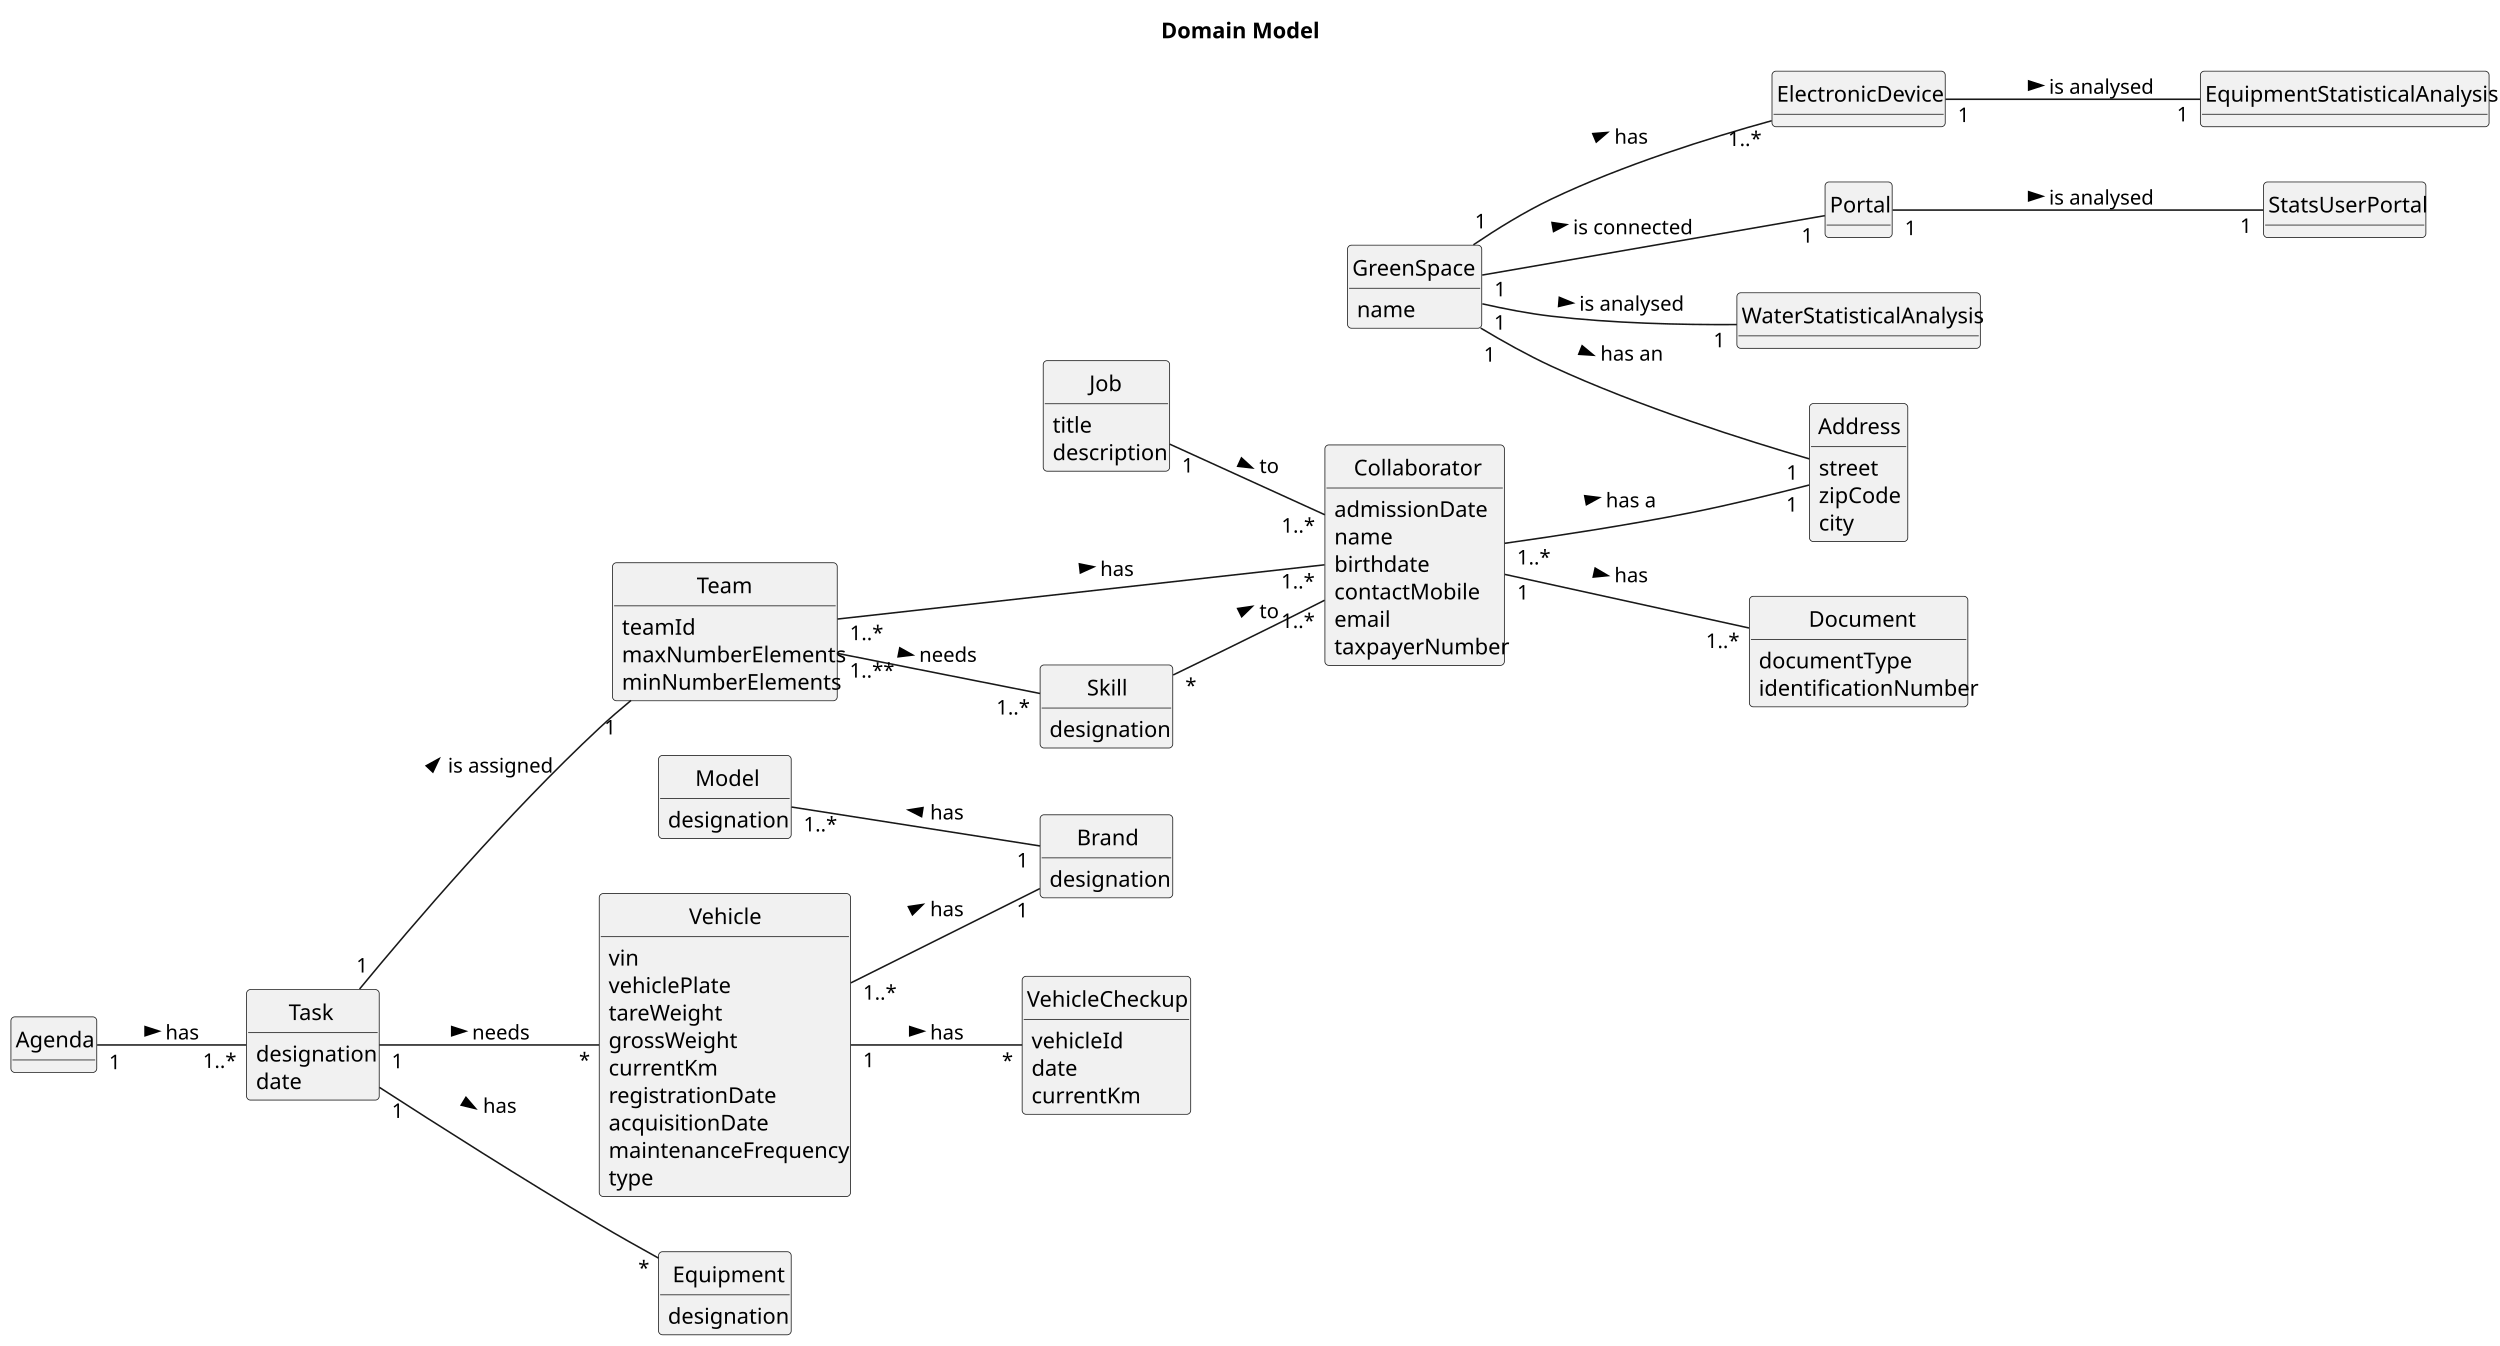
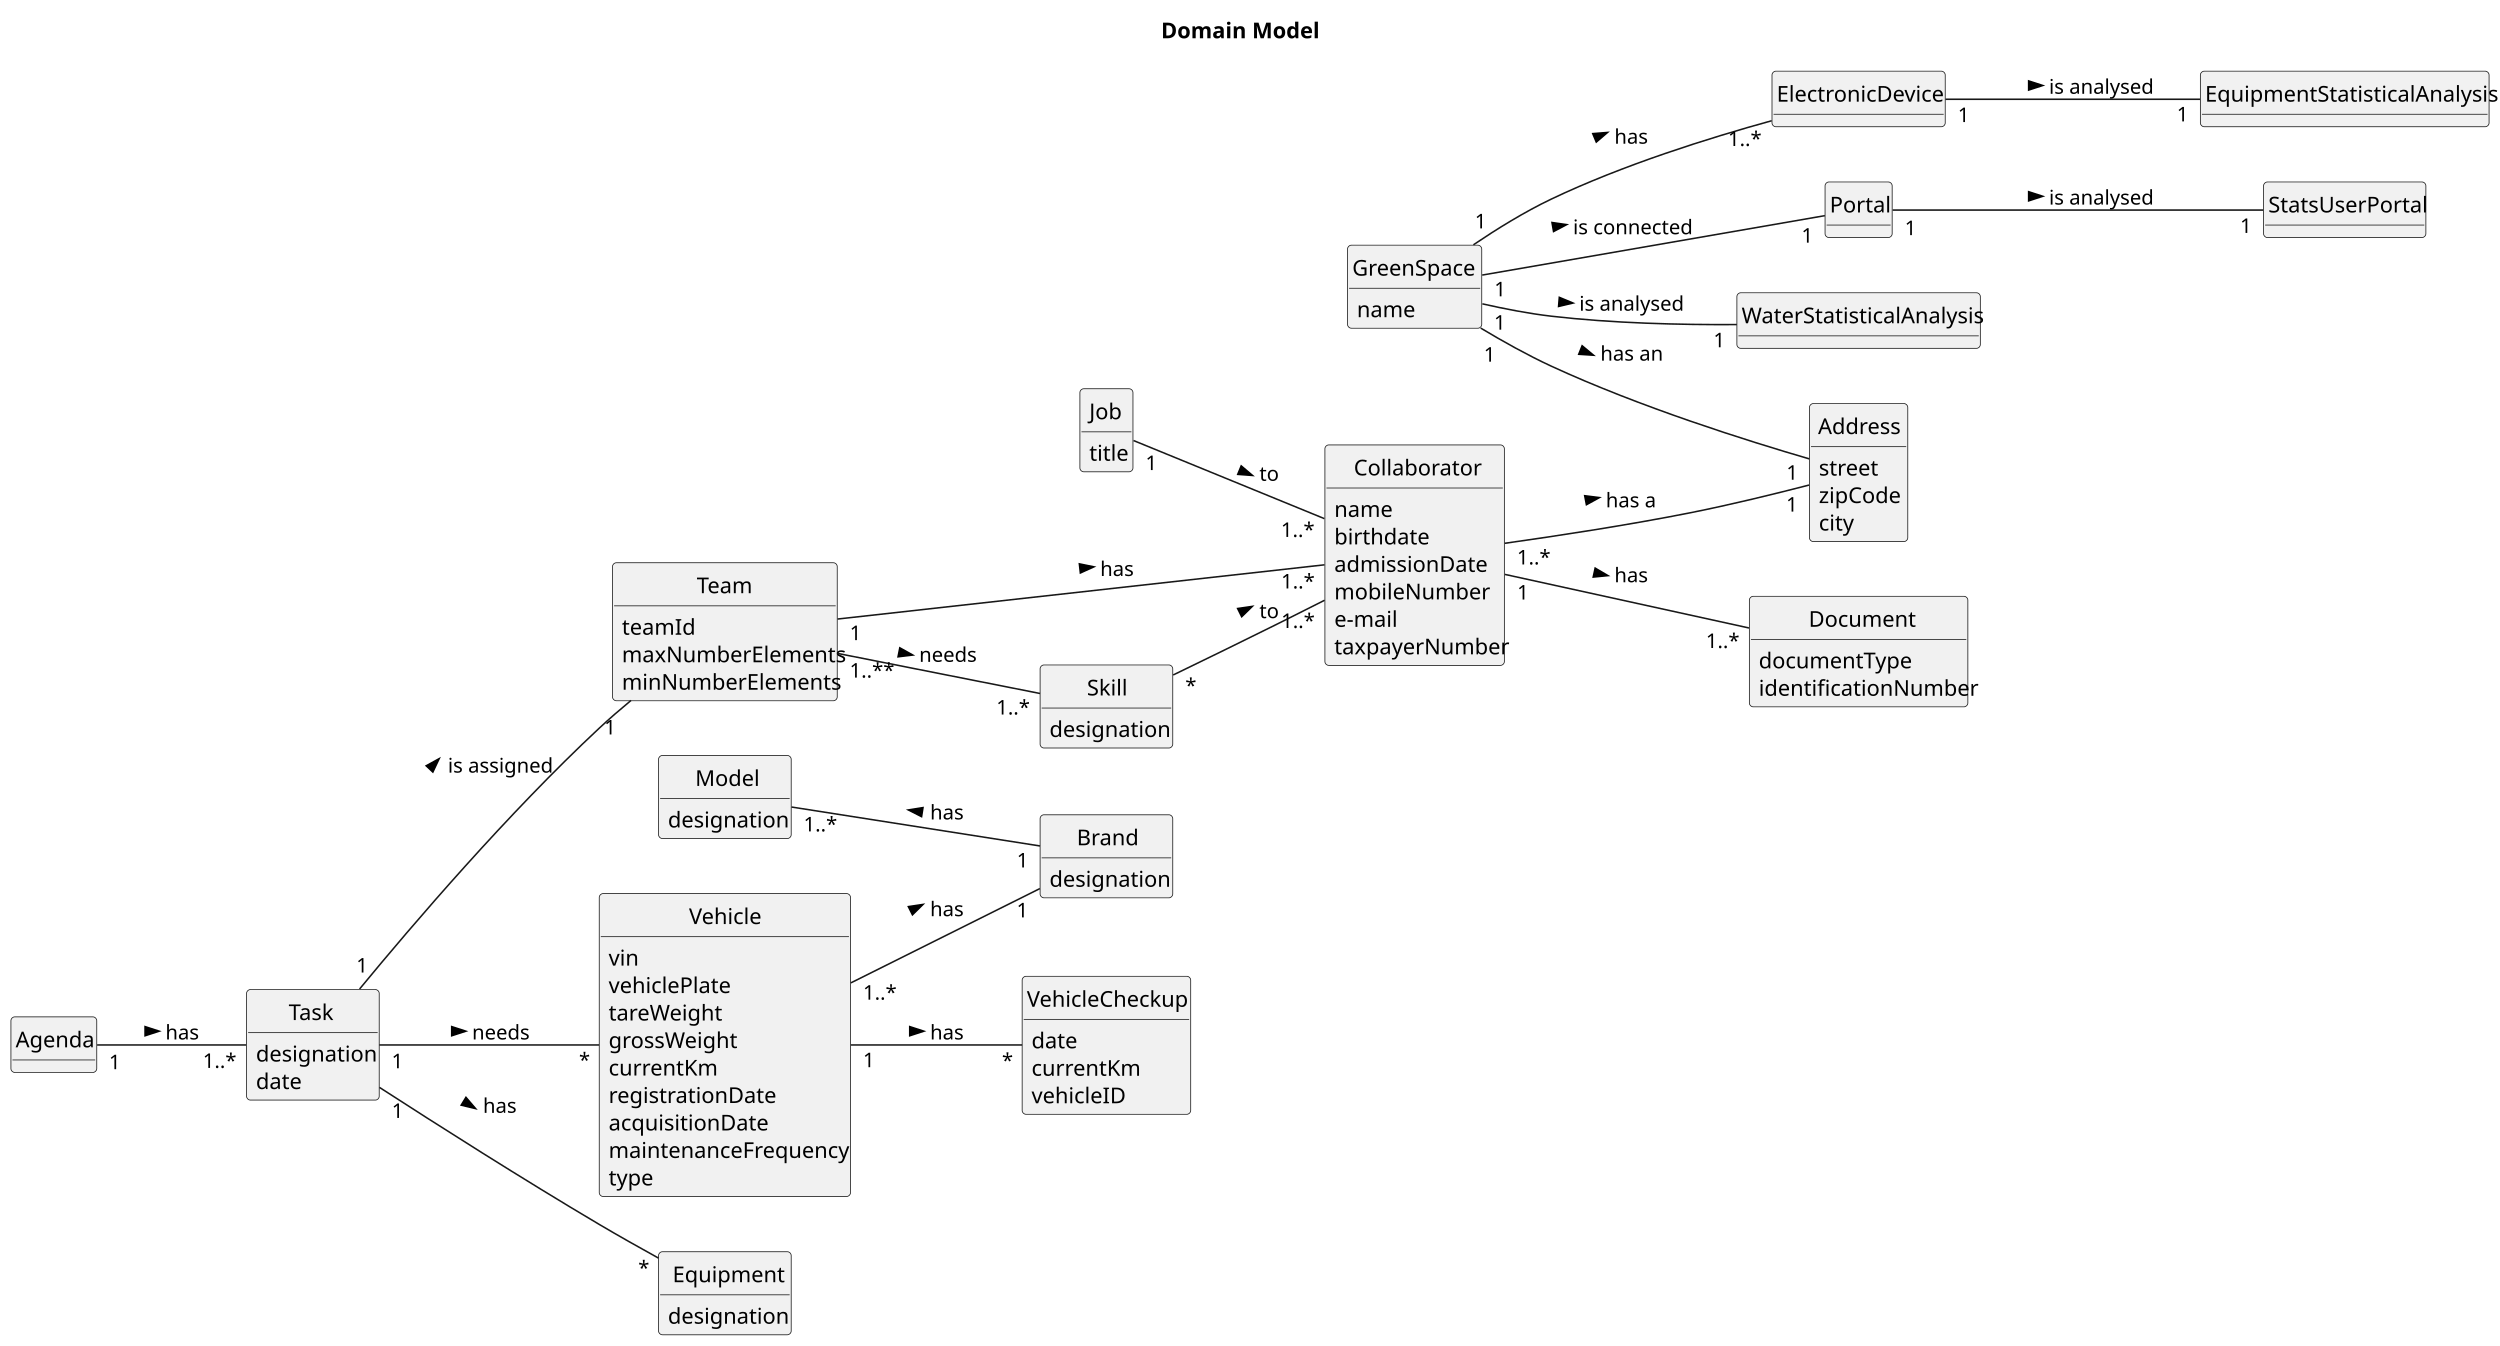
<svg xmlns="http://www.w3.org/2000/svg" contentStyleType="text/css" height="862px" preserveAspectRatio="none" style="width:1602px;height:862px;background:#FFFFFF;" version="1.1" viewBox="0 0 1602 862" width="1602px" zoomAndPan="magnify">
  <defs />
  <g>
    <text fill="#000000" font-family="sans-serif" font-size="14" font-weight="bold" lengthAdjust="spacing" textLength="100" x="744" y="24.533">Domain Model</text>
    <g id="elem_Skill">
      <rect codeLine="11" fill="#F1F1F1" height="53.219" id="Skill" rx="2.5" ry="2.5" style="stroke:#181818;stroke-width:0.5;" width="85" x="666.5" y="426.109" />
      <text fill="#000000" font-family="sans-serif" font-size="14" lengthAdjust="spacing" textLength="25" x="696.5" y="445.643">Skill</text>
      <line style="stroke:#181818;stroke-width:0.5;" x1="667.5" x2="750.5" y1="453.719" y2="453.719" />
      <text fill="#000000" font-family="sans-serif" font-size="14" lengthAdjust="spacing" textLength="73" x="672.5" y="472.252">designation</text>
    </g>
    <g id="elem_Job">
-       <rect codeLine="15" fill="#F1F1F1" height="70.828" id="Job" rx="2.5" ry="2.5" style="stroke:#181818;stroke-width:0.5;" width="81" x="668.5" y="231.109" />
-       <text fill="#000000" font-family="sans-serif" font-size="14" lengthAdjust="spacing" textLength="22" x="698" y="250.643">Job</text>
-       <line style="stroke:#181818;stroke-width:0.5;" x1="669.5" x2="748.5" y1="258.719" y2="258.719" />
-       <text fill="#000000" font-family="sans-serif" font-size="14" lengthAdjust="spacing" textLength="22" x="674.5" y="277.252">title</text>
-       <text fill="#000000" font-family="sans-serif" font-size="14" lengthAdjust="spacing" textLength="69" x="674.5" y="294.861">description</text>
+       <rect codeLine="15" fill="#F1F1F1" height="53.219" id="Job" rx="2.5" ry="2.5" style="stroke:#181818;stroke-width:0.5;" width="34" x="692" y="249.109" />
+       <text fill="#000000" font-family="sans-serif" font-size="14" lengthAdjust="spacing" textLength="22" x="698" y="268.643">Job</text>
+       <line style="stroke:#181818;stroke-width:0.5;" x1="693" x2="725" y1="276.719" y2="276.719" />
+       <text fill="#000000" font-family="sans-serif" font-size="14" lengthAdjust="spacing" textLength="22" x="698" y="295.252">title</text>
    </g>
    <g id="elem_Collaborator">
-       <rect codeLine="20" fill="#F1F1F1" height="141.266" id="Collaborator" rx="2.5" ry="2.5" style="stroke:#181818;stroke-width:0.5;" width="115" x="849" y="285.109" />
+       <rect codeLine="19" fill="#F1F1F1" height="141.266" id="Collaborator" rx="2.5" ry="2.5" style="stroke:#181818;stroke-width:0.5;" width="115" x="849" y="285.109" />
      <text fill="#000000" font-family="sans-serif" font-size="14" lengthAdjust="spacing" textLength="78" x="867.5" y="304.643">Collaborator</text>
      <line style="stroke:#181818;stroke-width:0.5;" x1="850" x2="963" y1="312.719" y2="312.719" />
-       <text fill="#000000" font-family="sans-serif" font-size="14" lengthAdjust="spacing" textLength="93" x="855" y="331.252">admissionDate</text>
-       <text fill="#000000" font-family="sans-serif" font-size="14" lengthAdjust="spacing" textLength="35" x="855" y="348.861">name</text>
-       <text fill="#000000" font-family="sans-serif" font-size="14" lengthAdjust="spacing" textLength="56" x="855" y="366.471">birthdate</text>
-       <text fill="#000000" font-family="sans-serif" font-size="14" lengthAdjust="spacing" textLength="87" x="855" y="384.08">contactMobile</text>
-       <text fill="#000000" font-family="sans-serif" font-size="14" lengthAdjust="spacing" textLength="33" x="855" y="401.69">email</text>
+       <text fill="#000000" font-family="sans-serif" font-size="14" lengthAdjust="spacing" textLength="35" x="855" y="331.252">name</text>
+       <text fill="#000000" font-family="sans-serif" font-size="14" lengthAdjust="spacing" textLength="56" x="855" y="348.861">birthdate</text>
+       <text fill="#000000" font-family="sans-serif" font-size="14" lengthAdjust="spacing" textLength="93" x="855" y="366.471">admissionDate</text>
+       <text fill="#000000" font-family="sans-serif" font-size="14" lengthAdjust="spacing" textLength="90" x="855" y="384.08">mobileNumber</text>
+       <text fill="#000000" font-family="sans-serif" font-size="14" lengthAdjust="spacing" textLength="38" x="855" y="401.69">e-mail</text>
      <text fill="#000000" font-family="sans-serif" font-size="14" lengthAdjust="spacing" textLength="103" x="855" y="419.299">taxpayerNumber</text>
    </g>
    <g id="elem_Document">
-       <rect codeLine="29" fill="#F1F1F1" height="70.828" id="Document" rx="2.5" ry="2.5" style="stroke:#181818;stroke-width:0.5;" width="140" x="1121" y="382.109" />
+       <rect codeLine="28" fill="#F1F1F1" height="70.828" id="Document" rx="2.5" ry="2.5" style="stroke:#181818;stroke-width:0.5;" width="140" x="1121" y="382.109" />
      <text fill="#000000" font-family="sans-serif" font-size="14" lengthAdjust="spacing" textLength="64" x="1159" y="401.643">Document</text>
      <line style="stroke:#181818;stroke-width:0.5;" x1="1122" x2="1260" y1="409.719" y2="409.719" />
      <text fill="#000000" font-family="sans-serif" font-size="14" lengthAdjust="spacing" textLength="94" x="1127" y="428.252">documentType</text>
      <text fill="#000000" font-family="sans-serif" font-size="14" lengthAdjust="spacing" textLength="128" x="1127" y="445.861">identificationNumber</text>
    </g>
    <g id="elem_Team">
-       <rect codeLine="35" fill="#F1F1F1" height="88.438" id="Team" rx="2.5" ry="2.5" style="stroke:#181818;stroke-width:0.5;" width="144" x="392.5" y="360.609" />
+       <rect codeLine="34" fill="#F1F1F1" height="88.438" id="Team" rx="2.5" ry="2.5" style="stroke:#181818;stroke-width:0.5;" width="144" x="392.5" y="360.609" />
      <text fill="#000000" font-family="sans-serif" font-size="14" lengthAdjust="spacing" textLength="36" x="446.5" y="380.143">Team</text>
      <line style="stroke:#181818;stroke-width:0.5;" x1="393.5" x2="535.5" y1="388.219" y2="388.219" />
      <text fill="#000000" font-family="sans-serif" font-size="14" lengthAdjust="spacing" textLength="42" x="398.5" y="406.752">teamId</text>
      <text fill="#000000" font-family="sans-serif" font-size="14" lengthAdjust="spacing" textLength="132" x="398.5" y="424.361">maxNumberElements</text>
      <text fill="#000000" font-family="sans-serif" font-size="14" lengthAdjust="spacing" textLength="129" x="398.5" y="441.971">minNumberElements</text>
    </g>
    <g id="elem_Vehicle">
-       <rect codeLine="41" fill="#F1F1F1" height="194.094" id="Vehicle" rx="2.5" ry="2.5" style="stroke:#181818;stroke-width:0.5;" width="161" x="384" y="572.609" />
+       <rect codeLine="40" fill="#F1F1F1" height="194.094" id="Vehicle" rx="2.5" ry="2.5" style="stroke:#181818;stroke-width:0.5;" width="161" x="384" y="572.609" />
      <text fill="#000000" font-family="sans-serif" font-size="14" lengthAdjust="spacing" textLength="46" x="441.5" y="592.143">Vehicle</text>
      <line style="stroke:#181818;stroke-width:0.5;" x1="385" x2="544" y1="600.219" y2="600.219" />
      <text fill="#000000" font-family="sans-serif" font-size="14" lengthAdjust="spacing" textLength="18" x="390" y="618.752">vin</text>
      <text fill="#000000" font-family="sans-serif" font-size="14" lengthAdjust="spacing" textLength="76" x="390" y="636.361">vehiclePlate</text>
      <text fill="#000000" font-family="sans-serif" font-size="14" lengthAdjust="spacing" textLength="69" x="390" y="653.971">tareWeight</text>
      <text fill="#000000" font-family="sans-serif" font-size="14" lengthAdjust="spacing" textLength="79" x="390" y="671.58">grossWeight</text>
      <text fill="#000000" font-family="sans-serif" font-size="14" lengthAdjust="spacing" textLength="65" x="390" y="689.189">currentKm</text>
      <text fill="#000000" font-family="sans-serif" font-size="14" lengthAdjust="spacing" textLength="101" x="390" y="706.799">registrationDate</text>
      <text fill="#000000" font-family="sans-serif" font-size="14" lengthAdjust="spacing" textLength="97" x="390" y="724.408">acquisitionDate</text>
      <text fill="#000000" font-family="sans-serif" font-size="14" lengthAdjust="spacing" textLength="149" x="390" y="742.018">maintenanceFrequency</text>
      <text fill="#000000" font-family="sans-serif" font-size="14" lengthAdjust="spacing" textLength="27" x="390" y="759.627">type</text>
    </g>
    <g id="elem_Brand">
-       <rect codeLine="53" fill="#F1F1F1" height="53.219" id="Brand" rx="2.5" ry="2.5" style="stroke:#181818;stroke-width:0.5;" width="85" x="666.5" y="522.109" />
+       <rect codeLine="52" fill="#F1F1F1" height="53.219" id="Brand" rx="2.5" ry="2.5" style="stroke:#181818;stroke-width:0.5;" width="85" x="666.5" y="522.109" />
      <text fill="#000000" font-family="sans-serif" font-size="14" lengthAdjust="spacing" textLength="38" x="690" y="541.643">Brand</text>
      <line style="stroke:#181818;stroke-width:0.5;" x1="667.5" x2="750.5" y1="549.719" y2="549.719" />
      <text fill="#000000" font-family="sans-serif" font-size="14" lengthAdjust="spacing" textLength="73" x="672.5" y="568.252">designation</text>
    </g>
    <g id="elem_Model">
-       <rect codeLine="57" fill="#F1F1F1" height="53.219" id="Model" rx="2.5" ry="2.5" style="stroke:#181818;stroke-width:0.5;" width="85" x="422" y="484.109" />
+       <rect codeLine="56" fill="#F1F1F1" height="53.219" id="Model" rx="2.5" ry="2.5" style="stroke:#181818;stroke-width:0.5;" width="85" x="422" y="484.109" />
      <text fill="#000000" font-family="sans-serif" font-size="14" lengthAdjust="spacing" textLength="38" x="445.5" y="503.643">Model</text>
      <line style="stroke:#181818;stroke-width:0.5;" x1="423" x2="506" y1="511.719" y2="511.719" />
      <text fill="#000000" font-family="sans-serif" font-size="14" lengthAdjust="spacing" textLength="73" x="428" y="530.252">designation</text>
    </g>
    <g id="elem_VehicleCheckup">
-       <rect codeLine="61" fill="#F1F1F1" height="88.438" id="VehicleCheckup" rx="2.5" ry="2.5" style="stroke:#181818;stroke-width:0.5;" width="108" x="655" y="625.609" />
+       <rect codeLine="60" fill="#F1F1F1" height="88.438" id="VehicleCheckup" rx="2.5" ry="2.5" style="stroke:#181818;stroke-width:0.5;" width="108" x="655" y="625.609" />
      <text fill="#000000" font-family="sans-serif" font-size="14" lengthAdjust="spacing" textLength="102" x="658" y="645.143">VehicleCheckup</text>
      <line style="stroke:#181818;stroke-width:0.5;" x1="656" x2="762" y1="653.219" y2="653.219" />
-       <text fill="#000000" font-family="sans-serif" font-size="14" lengthAdjust="spacing" textLength="55" x="661" y="671.752">vehicleId</text>
-       <text fill="#000000" font-family="sans-serif" font-size="14" lengthAdjust="spacing" textLength="28" x="661" y="689.361">date</text>
-       <text fill="#000000" font-family="sans-serif" font-size="14" lengthAdjust="spacing" textLength="65" x="661" y="706.971">currentKm</text>
+       <text fill="#000000" font-family="sans-serif" font-size="14" lengthAdjust="spacing" textLength="28" x="661" y="671.752">date</text>
+       <text fill="#000000" font-family="sans-serif" font-size="14" lengthAdjust="spacing" textLength="65" x="661" y="689.361">currentKm</text>
+       <text fill="#000000" font-family="sans-serif" font-size="14" lengthAdjust="spacing" textLength="57" x="661" y="706.971">vehicleID</text>
    </g>
    <g id="elem_Address">
-       <rect codeLine="75" fill="#F1F1F1" height="88.438" id="Address" rx="2.5" ry="2.5" style="stroke:#181818;stroke-width:0.5;" width="63" x="1159.5" y="258.609" />
+       <rect codeLine="74" fill="#F1F1F1" height="88.438" id="Address" rx="2.5" ry="2.5" style="stroke:#181818;stroke-width:0.5;" width="63" x="1159.5" y="258.609" />
      <text fill="#000000" font-family="sans-serif" font-size="14" lengthAdjust="spacing" textLength="52" x="1165" y="278.143">Address</text>
      <line style="stroke:#181818;stroke-width:0.5;" x1="1160.5" x2="1221.5" y1="286.219" y2="286.219" />
      <text fill="#000000" font-family="sans-serif" font-size="14" lengthAdjust="spacing" textLength="36" x="1165.5" y="304.752">street</text>
      <text fill="#000000" font-family="sans-serif" font-size="14" lengthAdjust="spacing" textLength="51" x="1165.5" y="322.361">zipCode</text>
      <text fill="#000000" font-family="sans-serif" font-size="14" lengthAdjust="spacing" textLength="21" x="1165.5" y="339.971">city</text>
    </g>
    <g id="elem_WaterStatisticalAnalysis">
-       <rect codeLine="81" fill="#F1F1F1" height="35.609" id="WaterStatisticalAnalysis" rx="2.5" ry="2.5" style="stroke:#181818;stroke-width:0.5;" width="156" x="1113" y="187.609" />
+       <rect codeLine="80" fill="#F1F1F1" height="35.609" id="WaterStatisticalAnalysis" rx="2.5" ry="2.5" style="stroke:#181818;stroke-width:0.5;" width="156" x="1113" y="187.609" />
      <text fill="#000000" font-family="sans-serif" font-size="14" lengthAdjust="spacing" textLength="150" x="1116" y="207.143">WaterStatisticalAnalysis</text>
      <line style="stroke:#181818;stroke-width:0.5;" x1="1114" x2="1268" y1="215.219" y2="215.219" />
    </g>
    <g id="elem_StatsUserPortal">
-       <rect codeLine="84" fill="#F1F1F1" height="35.609" id="StatsUserPortal" rx="2.5" ry="2.5" style="stroke:#181818;stroke-width:0.5;" width="104" x="1450.5" y="116.609" />
+       <rect codeLine="83" fill="#F1F1F1" height="35.609" id="StatsUserPortal" rx="2.5" ry="2.5" style="stroke:#181818;stroke-width:0.5;" width="104" x="1450.5" y="116.609" />
      <text fill="#000000" font-family="sans-serif" font-size="14" lengthAdjust="spacing" textLength="98" x="1453.5" y="136.143">StatsUserPortal</text>
      <line style="stroke:#181818;stroke-width:0.5;" x1="1451.5" x2="1553.5" y1="144.219" y2="144.219" />
    </g>
    <g id="elem_ElectronicDevice">
-       <rect codeLine="87" fill="#F1F1F1" height="35.609" id="ElectronicDevice" rx="2.5" ry="2.5" style="stroke:#181818;stroke-width:0.5;" width="111" x="1135.5" y="45.609" />
+       <rect codeLine="86" fill="#F1F1F1" height="35.609" id="ElectronicDevice" rx="2.5" ry="2.5" style="stroke:#181818;stroke-width:0.5;" width="111" x="1135.5" y="45.609" />
      <text fill="#000000" font-family="sans-serif" font-size="14" lengthAdjust="spacing" textLength="105" x="1138.5" y="65.143">ElectronicDevice</text>
      <line style="stroke:#181818;stroke-width:0.5;" x1="1136.5" x2="1245.5" y1="73.219" y2="73.219" />
    </g>
    <g id="elem_GreenSpace">
-       <rect codeLine="90" fill="#F1F1F1" height="53.219" id="GreenSpace" rx="2.5" ry="2.5" style="stroke:#181818;stroke-width:0.5;" width="86" x="863.5" y="157.109" />
+       <rect codeLine="89" fill="#F1F1F1" height="53.219" id="GreenSpace" rx="2.5" ry="2.5" style="stroke:#181818;stroke-width:0.5;" width="86" x="863.5" y="157.109" />
      <text fill="#000000" font-family="sans-serif" font-size="14" lengthAdjust="spacing" textLength="80" x="866.5" y="176.643">GreenSpace</text>
      <line style="stroke:#181818;stroke-width:0.5;" x1="864.5" x2="948.5" y1="184.719" y2="184.719" />
      <text fill="#000000" font-family="sans-serif" font-size="14" lengthAdjust="spacing" textLength="35" x="869.5" y="203.252">name</text>
    </g>
    <g id="elem_Task">
-       <rect codeLine="94" fill="#F1F1F1" height="70.828" id="Task" rx="2.5" ry="2.5" style="stroke:#181818;stroke-width:0.5;" width="85" x="158" y="634.109" />
+       <rect codeLine="93" fill="#F1F1F1" height="70.828" id="Task" rx="2.5" ry="2.5" style="stroke:#181818;stroke-width:0.5;" width="85" x="158" y="634.109" />
      <text fill="#000000" font-family="sans-serif" font-size="14" lengthAdjust="spacing" textLength="31" x="185" y="653.643">Task</text>
      <line style="stroke:#181818;stroke-width:0.5;" x1="159" x2="242" y1="661.719" y2="661.719" />
      <text fill="#000000" font-family="sans-serif" font-size="14" lengthAdjust="spacing" textLength="73" x="164" y="680.252">designation</text>
      <text fill="#000000" font-family="sans-serif" font-size="14" lengthAdjust="spacing" textLength="28" x="164" y="697.861">date</text>
    </g>
    <g id="elem_Equipment">
-       <rect codeLine="99" fill="#F1F1F1" height="53.219" id="Equipment" rx="2.5" ry="2.5" style="stroke:#181818;stroke-width:0.5;" width="85" x="422" y="802.109" />
+       <rect codeLine="98" fill="#F1F1F1" height="53.219" id="Equipment" rx="2.5" ry="2.5" style="stroke:#181818;stroke-width:0.5;" width="85" x="422" y="802.109" />
      <text fill="#000000" font-family="sans-serif" font-size="14" lengthAdjust="spacing" textLength="67" x="431" y="821.643">Equipment</text>
      <line style="stroke:#181818;stroke-width:0.5;" x1="423" x2="506" y1="829.719" y2="829.719" />
      <text fill="#000000" font-family="sans-serif" font-size="14" lengthAdjust="spacing" textLength="73" x="428" y="848.252">designation</text>
    </g>
    <g id="elem_Agenda">
-       <rect codeLine="103" fill="#F1F1F1" height="35.609" id="Agenda" rx="2.5" ry="2.5" style="stroke:#181818;stroke-width:0.5;" width="55" x="7" y="651.609" />
+       <rect codeLine="102" fill="#F1F1F1" height="35.609" id="Agenda" rx="2.5" ry="2.5" style="stroke:#181818;stroke-width:0.5;" width="55" x="7" y="651.609" />
      <text fill="#000000" font-family="sans-serif" font-size="14" lengthAdjust="spacing" textLength="49" x="10" y="671.143">Agenda</text>
      <line style="stroke:#181818;stroke-width:0.5;" x1="8" x2="61" y1="679.219" y2="679.219" />
    </g>
    <g id="elem_Portal">
-       <rect codeLine="106" fill="#F1F1F1" height="35.609" id="Portal" rx="2.5" ry="2.5" style="stroke:#181818;stroke-width:0.5;" width="43" x="1169.5" y="116.609" />
+       <rect codeLine="105" fill="#F1F1F1" height="35.609" id="Portal" rx="2.5" ry="2.5" style="stroke:#181818;stroke-width:0.5;" width="43" x="1169.5" y="116.609" />
      <text fill="#000000" font-family="sans-serif" font-size="14" lengthAdjust="spacing" textLength="37" x="1172.5" y="136.143">Portal</text>
      <line style="stroke:#181818;stroke-width:0.5;" x1="1170.5" x2="1211.5" y1="144.219" y2="144.219" />
    </g>
    <g id="elem_EquipmentStatisticalAnalysis">
      <rect fill="#F1F1F1" height="35.609" id="EquipmentStatisticalAnalysis" rx="2.5" ry="2.5" style="stroke:#181818;stroke-width:0.5;" width="185" x="1410" y="45.609" />
      <text fill="#000000" font-family="sans-serif" font-size="14" lengthAdjust="spacing" textLength="179" x="1413" y="65.143">EquipmentStatisticalAnalysis</text>
      <line style="stroke:#181818;stroke-width:0.5;" x1="1411" x2="1594" y1="73.219" y2="73.219" />
    </g>
    <g id="link_Vehicle_Brand">
-       <path codeLine="109" d="M545.24,629.819 C585.69,609.639 633.14,585.959 666.34,569.399 " fill="none" id="Vehicle-Brand" style="stroke:#181818;stroke-width:1.0;" />
+       <path codeLine="108" d="M545.24,629.819 C585.69,609.639 633.14,585.959 666.34,569.399 " fill="none" id="Vehicle-Brand" style="stroke:#181818;stroke-width:1.0;" />
      <polygon fill="#000000" points="591.474,579.553,582.068,580.961,584.692,586.221,591.474,579.553" style="stroke:#000000;stroke-width:1.0;" />
      <text fill="#000000" font-family="sans-serif" font-size="13" lengthAdjust="spacing" textLength="21" x="596" y="587.105">has</text>
      <text fill="#000000" font-family="sans-serif" font-size="13" lengthAdjust="spacing" textLength="20" x="553.038" y="640.594">1..*</text>
      <text fill="#000000" font-family="sans-serif" font-size="13" lengthAdjust="spacing" textLength="7" x="651.406" y="587.854">1</text>
    </g>
    <g id="link_Model_Brand">
-       <path codeLine="111" d="M507.19,517.139 C551.74,524.119 621.95,535.129 666.45,542.099 " fill="none" id="Model-Brand" style="stroke:#181818;stroke-width:1.0;" />
+       <path codeLine="110" d="M507.19,517.139 C551.74,524.119 621.95,535.129 666.45,542.099 " fill="none" id="Model-Brand" style="stroke:#181818;stroke-width:1.0;" />
      <polygon fill="#000000" points="582.06,519.011,590.541,523.315,591.451,517.508,582.06,519.011" style="stroke:#000000;stroke-width:1.0;" />
      <text fill="#000000" font-family="sans-serif" font-size="13" lengthAdjust="spacing" textLength="21" x="596" y="525.105">has</text>
      <text fill="#000000" font-family="sans-serif" font-size="13" lengthAdjust="spacing" textLength="20" x="514.929" y="532.778">1..*</text>
      <text fill="#000000" font-family="sans-serif" font-size="13" lengthAdjust="spacing" textLength="7" x="651.535" y="555.862">1</text>
    </g>
    <g id="link_Collaborator_Document">
-       <path codeLine="113" d="M964.33,368.079 C1009.44,377.979 1072.71,391.869 1120.77,402.419 " fill="none" id="Collaborator-Document" style="stroke:#181818;stroke-width:1.0;" />
+       <path codeLine="112" d="M964.33,368.079 C1009.44,377.979 1072.71,391.869 1120.77,402.419 " fill="none" id="Collaborator-Document" style="stroke:#181818;stroke-width:1.0;" />
      <polygon fill="#000000" points="1030.384,368.857,1022.179,364.047,1020.919,369.788,1030.384,368.857" style="stroke:#000000;stroke-width:1.0;" />
      <text fill="#000000" font-family="sans-serif" font-size="13" lengthAdjust="spacing" textLength="21" x="1034.5" y="373.104">has</text>
      <text fill="#000000" font-family="sans-serif" font-size="13" lengthAdjust="spacing" textLength="7" x="972.188" y="384.203">1</text>
      <text fill="#000000" font-family="sans-serif" font-size="13" lengthAdjust="spacing" textLength="20" x="1093.123" y="415.254">1..*</text>
    </g>
    <g id="link_Job_Collaborator">
-       <path codeLine="115" d="M749.56,284.619 C778.13,297.619 817.11,315.369 848.95,329.869 " fill="none" id="Job-Collaborator" style="stroke:#181818;stroke-width:1.0;" />
-       <polygon fill="#000000" points="802.551,299.857,795.536,293.434,793.101,298.784,802.551,299.857" style="stroke:#000000;stroke-width:1.0;" />
-       <text fill="#000000" font-family="sans-serif" font-size="13" lengthAdjust="spacing" textLength="11" x="807" y="303.104">to</text>
-       <text fill="#000000" font-family="sans-serif" font-size="13" lengthAdjust="spacing" textLength="7" x="757.408" y="302.794">1</text>
-       <text fill="#000000" font-family="sans-serif" font-size="13" lengthAdjust="spacing" textLength="20" x="821.139" y="341.318">1..*</text>
+       <path codeLine="114" d="M726.33,282.289 C752.95,293.179 806.89,315.259 848.67,332.349 " fill="none" id="Job-Collaborator" style="stroke:#181818;stroke-width:1.0;" />
+       <polygon fill="#000000" points="802.628,304.679,795.369,298.533,793.143,303.973,802.628,304.679" style="stroke:#000000;stroke-width:1.0;" />
+       <text fill="#000000" font-family="sans-serif" font-size="13" lengthAdjust="spacing" textLength="11" x="807" y="308.104">to</text>
+       <text fill="#000000" font-family="sans-serif" font-size="13" lengthAdjust="spacing" textLength="7" x="734.011" y="301.222">1</text>
+       <text fill="#000000" font-family="sans-serif" font-size="13" lengthAdjust="spacing" textLength="20" x="820.827" y="344.085">1..*</text>
    </g>
    <g id="link_Skill_Collaborator">
-       <path codeLine="118" d="M751.75,432.529 C772.08,422.689 796.86,410.619 819,399.609 C828.65,394.809 838.89,389.659 848.81,384.629 " fill="none" id="Skill-Collaborator" style="stroke:#181818;stroke-width:1.0;" />
+       <path codeLine="117" d="M751.75,432.529 C772.08,422.689 796.86,410.619 819,399.609 C828.65,394.809 838.89,389.659 848.81,384.629 " fill="none" id="Skill-Collaborator" style="stroke:#181818;stroke-width:1.0;" />
      <polygon fill="#000000" points="802.484,388.572,793.072,389.94,795.673,395.211,802.484,388.572" style="stroke:#000000;stroke-width:1.0;" />
      <text fill="#000000" font-family="sans-serif" font-size="13" lengthAdjust="spacing" textLength="11" x="807" y="396.104">to</text>
      <text fill="#000000" font-family="sans-serif" font-size="13" lengthAdjust="spacing" textLength="5" x="759.527" y="443.96">*</text>
      <text fill="#000000" font-family="sans-serif" font-size="13" lengthAdjust="spacing" textLength="20" x="820.983" y="402.41">1..*</text>
    </g>
    <g id="link_Team_Skill">
-       <path codeLine="119" d="M536.62,418.689 C578.83,427.039 630.87,437.339 666.46,444.389 " fill="none" id="Team-Skill" style="stroke:#181818;stroke-width:1.0;" />
+       <path codeLine="118" d="M536.62,418.689 C578.83,427.039 630.87,437.339 666.46,444.389 " fill="none" id="Team-Skill" style="stroke:#181818;stroke-width:1.0;" />
      <polygon fill="#000000" points="584.905,419.756,576.602,415.117,575.461,420.883,584.905,419.756" style="stroke:#000000;stroke-width:1.0;" />
      <text fill="#000000" font-family="sans-serif" font-size="13" lengthAdjust="spacing" textLength="35" x="589" y="424.104">needs</text>
      <text fill="#000000" font-family="sans-serif" font-size="13" lengthAdjust="spacing" textLength="25" x="544.421" y="434.216">1..**</text>
      <text fill="#000000" font-family="sans-serif" font-size="13" lengthAdjust="spacing" textLength="20" x="638.415" y="457.861">1..*</text>
    </g>
    <g id="link_Team_Collaborator">
-       <path codeLine="121" d="M536.68,396.679 C623.63,386.999 768.97,370.809 848.77,361.929 " fill="none" id="Team-Collaborator" style="stroke:#181818;stroke-width:1.0;" />
+       <path codeLine="120" d="M536.68,396.679 C623.63,386.999 768.97,370.809 848.77,361.929 " fill="none" id="Team-Collaborator" style="stroke:#181818;stroke-width:1.0;" />
      <polygon fill="#000000" points="700.969,363.232,691.654,361.312,692.305,367.154,700.969,363.232" style="stroke:#000000;stroke-width:1.0;" />
      <text fill="#000000" font-family="sans-serif" font-size="13" lengthAdjust="spacing" textLength="21" x="705" y="369.104">has</text>
-       <text fill="#000000" font-family="sans-serif" font-size="13" lengthAdjust="spacing" textLength="20" x="544.513" y="410.177">1..*</text>
+       <text fill="#000000" font-family="sans-serif" font-size="13" lengthAdjust="spacing" textLength="7" x="544.485" y="410.177">1</text>
      <text fill="#000000" font-family="sans-serif" font-size="13" lengthAdjust="spacing" textLength="20" x="820.939" y="377.085">1..*</text>
    </g>
    <g id="link_Vehicle_VehicleCheckup">
-       <path codeLine="123" d="M545.24,669.609 C581.27,669.609 622.86,669.609 654.98,669.609 " fill="none" id="Vehicle-VehicleCheckup" style="stroke:#181818;stroke-width:1.0;" />
+       <path codeLine="122" d="M545.24,669.609 C581.27,669.609 622.86,669.609 654.98,669.609 " fill="none" id="Vehicle-VehicleCheckup" style="stroke:#181818;stroke-width:1.0;" />
      <polygon fill="#000000" points="592,660.785,582.955,657.846,582.955,663.724,592,660.785" style="stroke:#000000;stroke-width:1.0;" />
      <text fill="#000000" font-family="sans-serif" font-size="13" lengthAdjust="spacing" textLength="21" x="596" y="666.105">has</text>
      <text fill="#000000" font-family="sans-serif" font-size="13" lengthAdjust="spacing" textLength="7" x="553.006" y="683.854">1</text>
      <text fill="#000000" font-family="sans-serif" font-size="13" lengthAdjust="spacing" textLength="5" x="642.032" y="684.223">*</text>
    </g>
    <g id="link_Collaborator_Address">
-       <path codeLine="125" d="M964.23,348.139 C998.7,343.289 1043.54,336.429 1083,328.609 C1108.88,323.479 1137.95,316.329 1159.25,310.819 " fill="none" id="Collaborator-Address" style="stroke:#181818;stroke-width:1.0;" />
+       <path codeLine="124" d="M964.23,348.139 C998.7,343.289 1043.54,336.429 1083,328.609 C1108.88,323.479 1137.95,316.329 1159.25,310.819 " fill="none" id="Collaborator-Address" style="stroke:#181818;stroke-width:1.0;" />
      <polygon fill="#000000" points="1024.911,318.845,1015.475,317.659,1016.579,323.432,1024.911,318.845" style="stroke:#000000;stroke-width:1.0;" />
      <text fill="#000000" font-family="sans-serif" font-size="13" lengthAdjust="spacing" textLength="32" x="1029" y="325.104">has a</text>
      <text fill="#000000" font-family="sans-serif" font-size="13" lengthAdjust="spacing" textLength="20" x="972.061" y="361.701">1..*</text>
      <text fill="#000000" font-family="sans-serif" font-size="13" lengthAdjust="spacing" textLength="7" x="1144.539" y="327.851">1</text>
    </g>
    <g id="link_GreenSpace_WaterStatisticalAnalysis">
-       <path codeLine="127" d="M949.89,194.699 C963.84,197.869 979.49,200.919 994,202.609 C1033.04,207.149 1076.75,208.199 1112.97,207.989 " fill="none" id="GreenSpace-WaterStatisticalAnalysis" style="stroke:#181818;stroke-width:1.0;" />
+       <path codeLine="126" d="M949.89,194.699 C963.84,197.869 979.49,200.919 994,202.609 C1033.04,207.149 1076.75,208.199 1112.97,207.989 " fill="none" id="GreenSpace-WaterStatisticalAnalysis" style="stroke:#181818;stroke-width:1.0;" />
      <polygon fill="#000000" points="1007.984,194.191,999.207,190.527,998.73,196.386,1007.984,194.191" style="stroke:#000000;stroke-width:1.0;" />
      <text fill="#000000" font-family="sans-serif" font-size="13" lengthAdjust="spacing" textLength="66" x="1012" y="199.105">is analysed</text>
      <text fill="#000000" font-family="sans-serif" font-size="13" lengthAdjust="spacing" textLength="7" x="957.363" y="211.248">1</text>
      <text fill="#000000" font-family="sans-serif" font-size="13" lengthAdjust="spacing" textLength="7" x="1097.944" y="222.543">1</text>
    </g>
    <g id="link_GreenSpace_Address">
-       <path codeLine="129" d="M948.83,210.239 C962.85,218.649 978.81,227.579 994,234.609 C1050.55,260.769 1120.18,282.629 1159.38,294.049 " fill="none" id="GreenSpace-Address" style="stroke:#181818;stroke-width:1.0;" />
+       <path codeLine="128" d="M948.83,210.239 C962.85,218.649 978.81,227.579 994,234.609 C1050.55,260.769 1120.18,282.629 1159.38,294.049 " fill="none" id="GreenSpace-Address" style="stroke:#181818;stroke-width:1.0;" />
      <polygon fill="#000000" points="1021.145,227.634,1013.829,221.559,1011.655,227.02,1021.145,227.634" style="stroke:#000000;stroke-width:1.0;" />
      <text fill="#000000" font-family="sans-serif" font-size="13" lengthAdjust="spacing" textLength="39" x="1025.5" y="231.105">has an</text>
      <text fill="#000000" font-family="sans-serif" font-size="13" lengthAdjust="spacing" textLength="7" x="950.809" y="231.758">1</text>
      <text fill="#000000" font-family="sans-serif" font-size="13" lengthAdjust="spacing" textLength="7" x="1144.697" y="307.413">1</text>
    </g>
    <g id="link_Task_Vehicle">
-       <path codeLine="131" d="M243.01,669.609 C280.75,669.609 337.45,669.609 383.91,669.609 " fill="none" id="Task-Vehicle" style="stroke:#181818;stroke-width:1.0;" />
+       <path codeLine="130" d="M243.01,669.609 C280.75,669.609 337.45,669.609 383.91,669.609 " fill="none" id="Task-Vehicle" style="stroke:#181818;stroke-width:1.0;" />
      <polygon fill="#000000" points="298.5,660.785,289.455,657.846,289.455,663.724,298.5,660.785" style="stroke:#000000;stroke-width:1.0;" />
      <text fill="#000000" font-family="sans-serif" font-size="13" lengthAdjust="spacing" textLength="35" x="302.5" y="666.105">needs</text>
      <text fill="#000000" font-family="sans-serif" font-size="13" lengthAdjust="spacing" textLength="7" x="250.918" y="684.524">1</text>
      <text fill="#000000" font-family="sans-serif" font-size="13" lengthAdjust="spacing" textLength="5" x="370.99" y="683.879">*</text>
    </g>
    <g id="link_Task_Team">
-       <path codeLine="133" d="M230.42,633.759 C265.01,591.779 325.6,521.069 384,466.609 C390.4,460.639 397.33,454.639 404.35,448.839 " fill="none" id="Task-Team" style="stroke:#181818;stroke-width:1.0;" />
+       <path codeLine="132" d="M230.42,633.759 C265.01,591.779 325.6,521.069 384,466.609 C390.4,460.639 397.33,454.639 404.35,448.839 " fill="none" id="Task-Team" style="stroke:#181818;stroke-width:1.0;" />
      <polygon fill="#000000" points="281.426,486.143,273.088,490.718,277.369,494.745,281.426,486.143" style="stroke:#000000;stroke-width:1.0;" />
      <text fill="#000000" font-family="sans-serif" font-size="13" lengthAdjust="spacing" textLength="66" x="287" y="495.104">is assigned</text>
      <text fill="#000000" font-family="sans-serif" font-size="13" lengthAdjust="spacing" textLength="7" x="228.291" y="623.218">1</text>
      <text fill="#000000" font-family="sans-serif" font-size="13" lengthAdjust="spacing" textLength="7" x="387.206" y="470.652">1</text>
    </g>
    <g id="link_Task_Equipment">
-       <path codeLine="135" d="M243.13,696.789 C279.85,720.529 335,755.639 384,784.609 C396.22,791.829 409.68,799.419 421.99,806.209 " fill="none" id="Task-Equipment" style="stroke:#181818;stroke-width:1.0;" />
+       <path codeLine="134" d="M243.13,696.789 C279.85,720.529 335,755.639 384,784.609 C396.22,791.829 409.68,799.419 421.99,806.209 " fill="none" id="Task-Equipment" style="stroke:#181818;stroke-width:1.0;" />
      <polygon fill="#000000" points="304.765,710.394,298.583,703.167,295.516,708.181,304.765,710.394" style="stroke:#000000;stroke-width:1.0;" />
      <text fill="#000000" font-family="sans-serif" font-size="13" lengthAdjust="spacing" textLength="21" x="309.5" y="713.105">has</text>
      <text fill="#000000" font-family="sans-serif" font-size="13" lengthAdjust="spacing" textLength="7" x="251.059" y="716.376">1</text>
      <text fill="#000000" font-family="sans-serif" font-size="13" lengthAdjust="spacing" textLength="5" x="408.973" y="817.151">*</text>
    </g>
    <g id="link_GreenSpace_ElectronicDevice">
-       <path codeLine="137" d="M944.16,156.869 C959.11,146.779 976.88,135.769 994,127.609 C1039.88,105.729 1095.17,88.429 1135.31,77.359 " fill="none" id="GreenSpace-ElectronicDevice" style="stroke:#181818;stroke-width:1.0;" />
+       <path codeLine="136" d="M944.16,156.869 C959.11,146.779 976.88,135.769 994,127.609 C1039.88,105.729 1095.17,88.429 1135.31,77.359 " fill="none" id="GreenSpace-ElectronicDevice" style="stroke:#181818;stroke-width:1.0;" />
      <polygon fill="#000000" points="1030.117,84.865,1020.636,85.625,1022.894,91.052,1030.117,84.865" style="stroke:#000000;stroke-width:1.0;" />
      <text fill="#000000" font-family="sans-serif" font-size="13" lengthAdjust="spacing" textLength="21" x="1034.5" y="92.105">has</text>
      <text fill="#000000" font-family="sans-serif" font-size="13" lengthAdjust="spacing" textLength="7" x="945.059" y="146.346">1</text>
      <text fill="#000000" font-family="sans-serif" font-size="13" lengthAdjust="spacing" textLength="20" x="1107.304" y="93.55">1..*</text>
    </g>
    <g id="link_ElectronicDevice_EquipmentStatisticalAnalysis">
-       <path codeLine="139" d="M1246.62,63.609 C1291.74,63.609 1356.76,63.609 1409.84,63.609 " fill="none" id="ElectronicDevice-EquipmentStatisticalAnalysis" style="stroke:#181818;stroke-width:1.0;" />
+       <path codeLine="138" d="M1246.62,63.609 C1291.74,63.609 1356.76,63.609 1409.84,63.609 " fill="none" id="ElectronicDevice-EquipmentStatisticalAnalysis" style="stroke:#181818;stroke-width:1.0;" />
      <polygon fill="#000000" points="1309,54.785,1299.955,51.846,1299.955,57.724,1309,54.785" style="stroke:#000000;stroke-width:1.0;" />
      <text fill="#000000" font-family="sans-serif" font-size="13" lengthAdjust="spacing" textLength="66" x="1313" y="60.105">is analysed</text>
      <text fill="#000000" font-family="sans-serif" font-size="13" lengthAdjust="spacing" textLength="7" x="1254.564" y="78.229">1</text>
      <text fill="#000000" font-family="sans-serif" font-size="13" lengthAdjust="spacing" textLength="7" x="1394.877" y="77.798">1</text>
    </g>
    <g id="link_GreenSpace_Portal">
-       <path codeLine="141" d="M949.79,176.269 C1011.36,165.599 1123.34,146.169 1169.38,138.189 " fill="none" id="GreenSpace-Portal" style="stroke:#181818;stroke-width:1.0;" />
+       <path codeLine="140" d="M949.79,176.269 C1011.36,165.599 1123.34,146.169 1169.38,138.189 " fill="none" id="GreenSpace-Portal" style="stroke:#181818;stroke-width:1.0;" />
      <polygon fill="#000000" points="1003.927,143.931,994.512,142.581,995.517,148.372,1003.927,143.931" style="stroke:#000000;stroke-width:1.0;" />
      <text fill="#000000" font-family="sans-serif" font-size="13" lengthAdjust="spacing" textLength="74" x="1008" y="150.105">is connected</text>
      <text fill="#000000" font-family="sans-serif" font-size="13" lengthAdjust="spacing" textLength="7" x="957.54" y="189.885">1</text>
      <text fill="#000000" font-family="sans-serif" font-size="13" lengthAdjust="spacing" textLength="7" x="1154.373" y="155.494">1</text>
    </g>
    <g id="link_Portal_StatsUserPortal">
-       <path codeLine="143" d="M1212.79,134.609 C1260.9,134.609 1381.09,134.609 1450.28,134.609 " fill="none" id="Portal-StatsUserPortal" style="stroke:#181818;stroke-width:1.0;" />
+       <path codeLine="142" d="M1212.79,134.609 C1260.9,134.609 1381.09,134.609 1450.28,134.609 " fill="none" id="Portal-StatsUserPortal" style="stroke:#181818;stroke-width:1.0;" />
      <polygon fill="#000000" points="1309,125.785,1299.955,122.846,1299.955,128.724,1309,125.785" style="stroke:#000000;stroke-width:1.0;" />
      <text fill="#000000" font-family="sans-serif" font-size="13" lengthAdjust="spacing" textLength="66" x="1313" y="131.105">is analysed</text>
      <text fill="#000000" font-family="sans-serif" font-size="13" lengthAdjust="spacing" textLength="7" x="1220.535" y="150.668">1</text>
      <text fill="#000000" font-family="sans-serif" font-size="13" lengthAdjust="spacing" textLength="7" x="1435.444" y="149.282">1</text>
    </g>
    <g id="link_Agenda_Task">
-       <path codeLine="145" d="M62.21,669.609 C88.08,669.609 127.69,669.609 157.73,669.609 " fill="none" id="Agenda-Task" style="stroke:#181818;stroke-width:1.0;" />
+       <path codeLine="144" d="M62.21,669.609 C88.08,669.609 127.69,669.609 157.73,669.609 " fill="none" id="Agenda-Task" style="stroke:#181818;stroke-width:1.0;" />
      <polygon fill="#000000" points="102,660.785,92.955,657.846,92.955,663.724,102,660.785" style="stroke:#000000;stroke-width:1.0;" />
      <text fill="#000000" font-family="sans-serif" font-size="13" lengthAdjust="spacing" textLength="21" x="106" y="666.105">has</text>
      <text fill="#000000" font-family="sans-serif" font-size="13" lengthAdjust="spacing" textLength="7" x="69.817" y="685.145">1</text>
      <text fill="#000000" font-family="sans-serif" font-size="13" lengthAdjust="spacing" textLength="20" x="129.979" y="684.318">1..*</text>
    </g>
  </g>
</svg>
